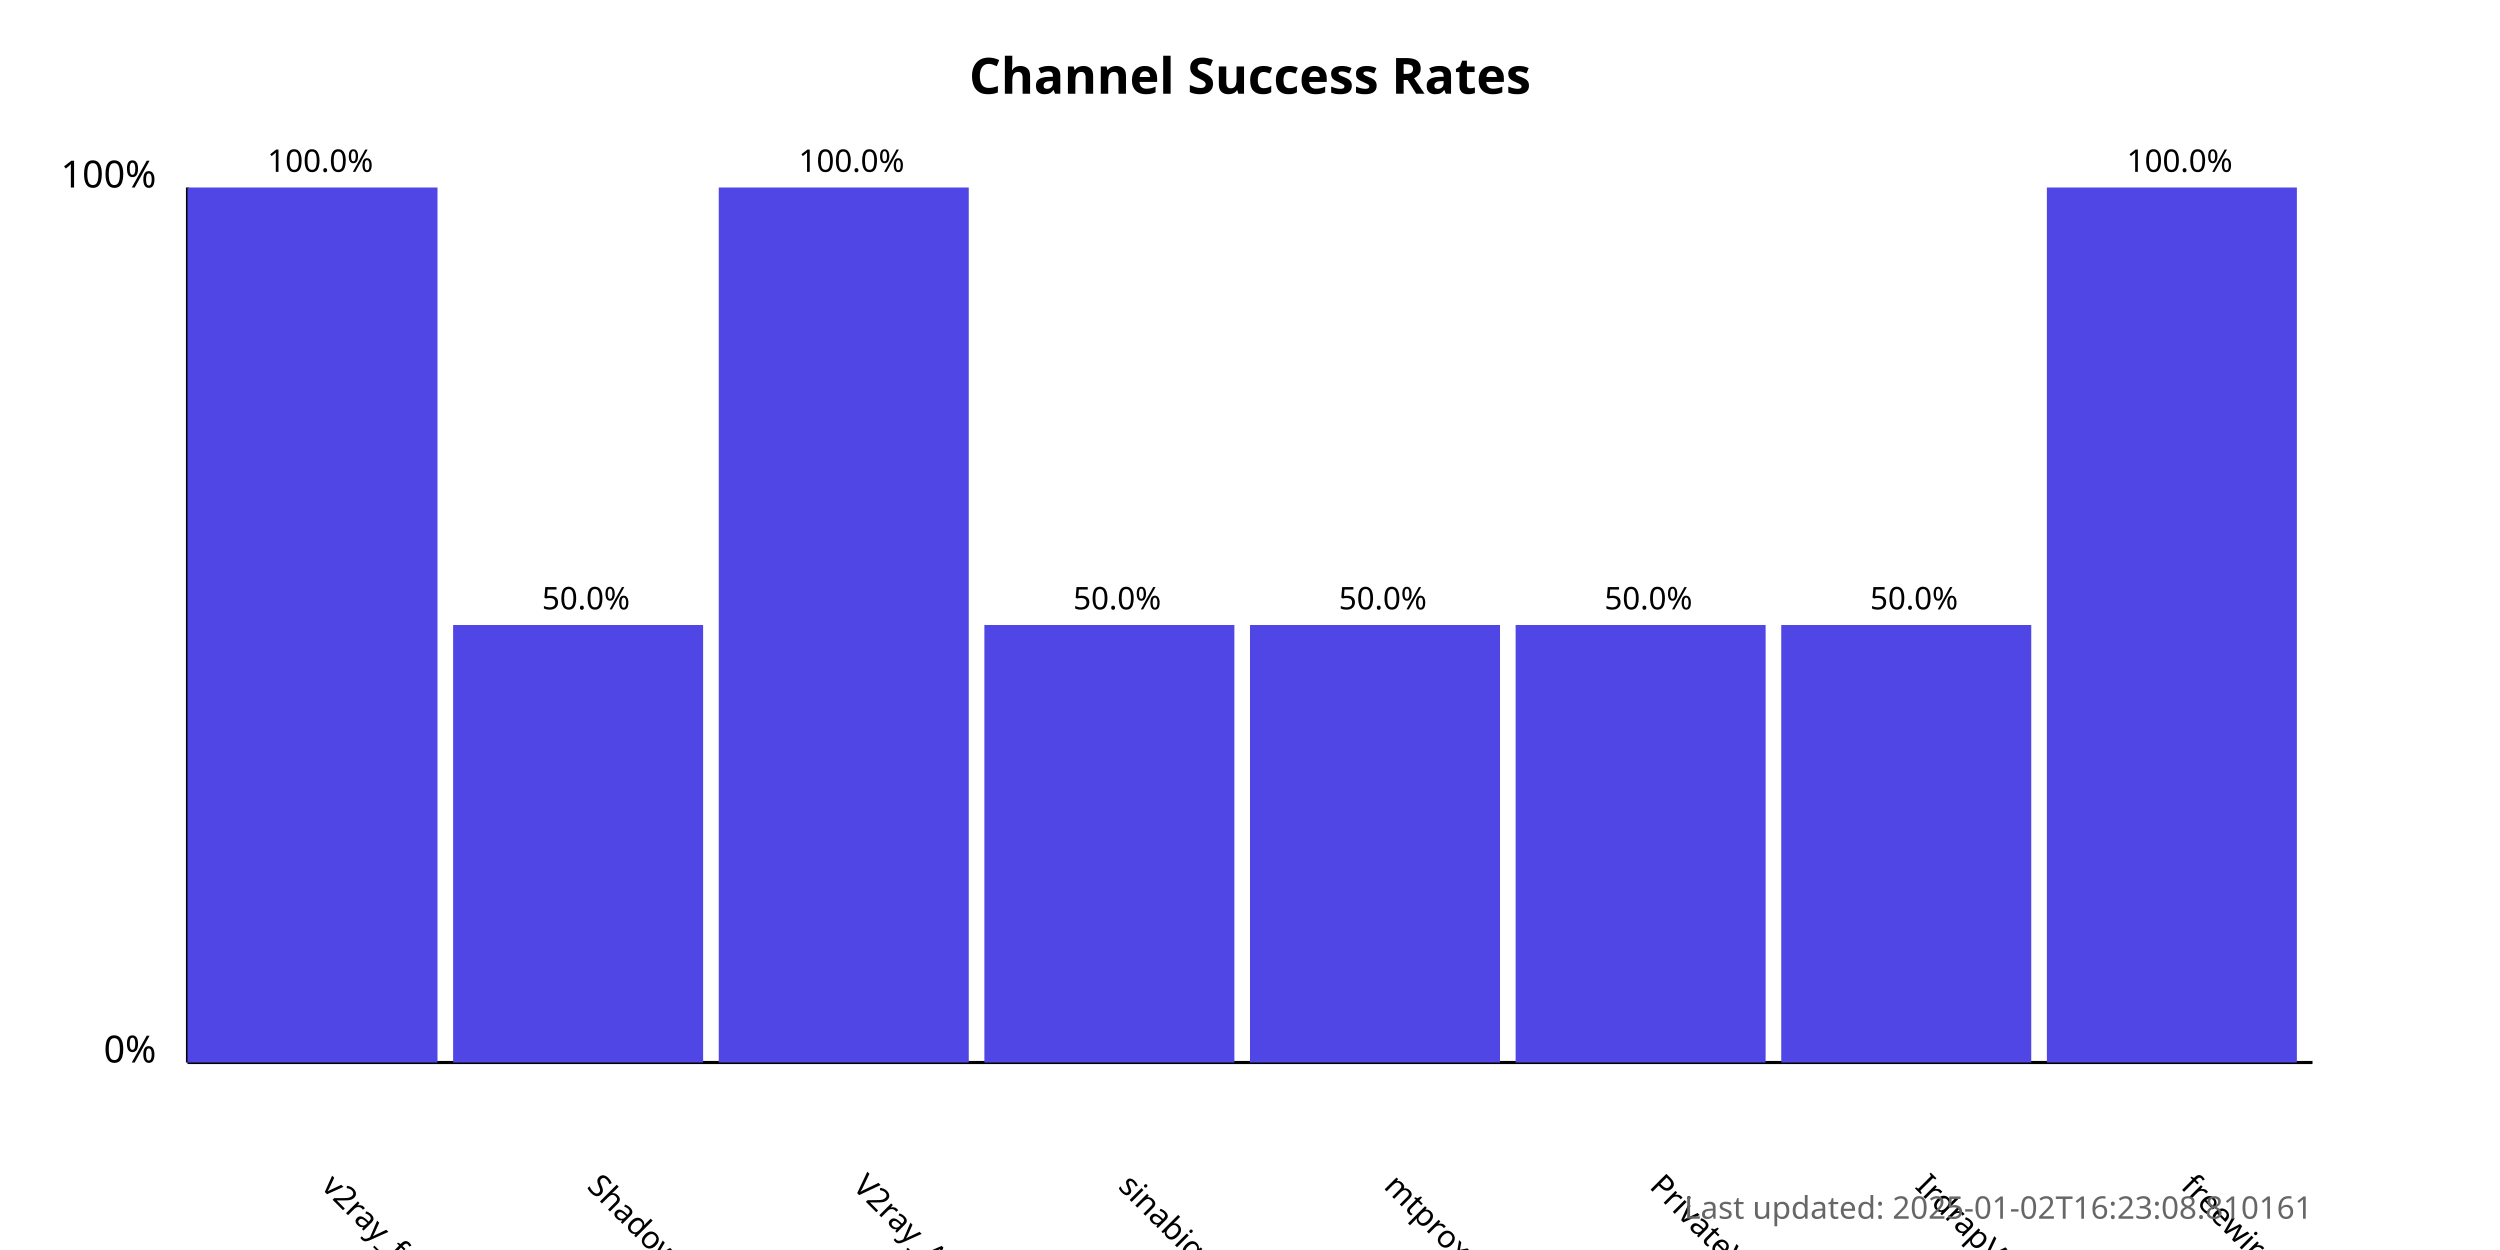
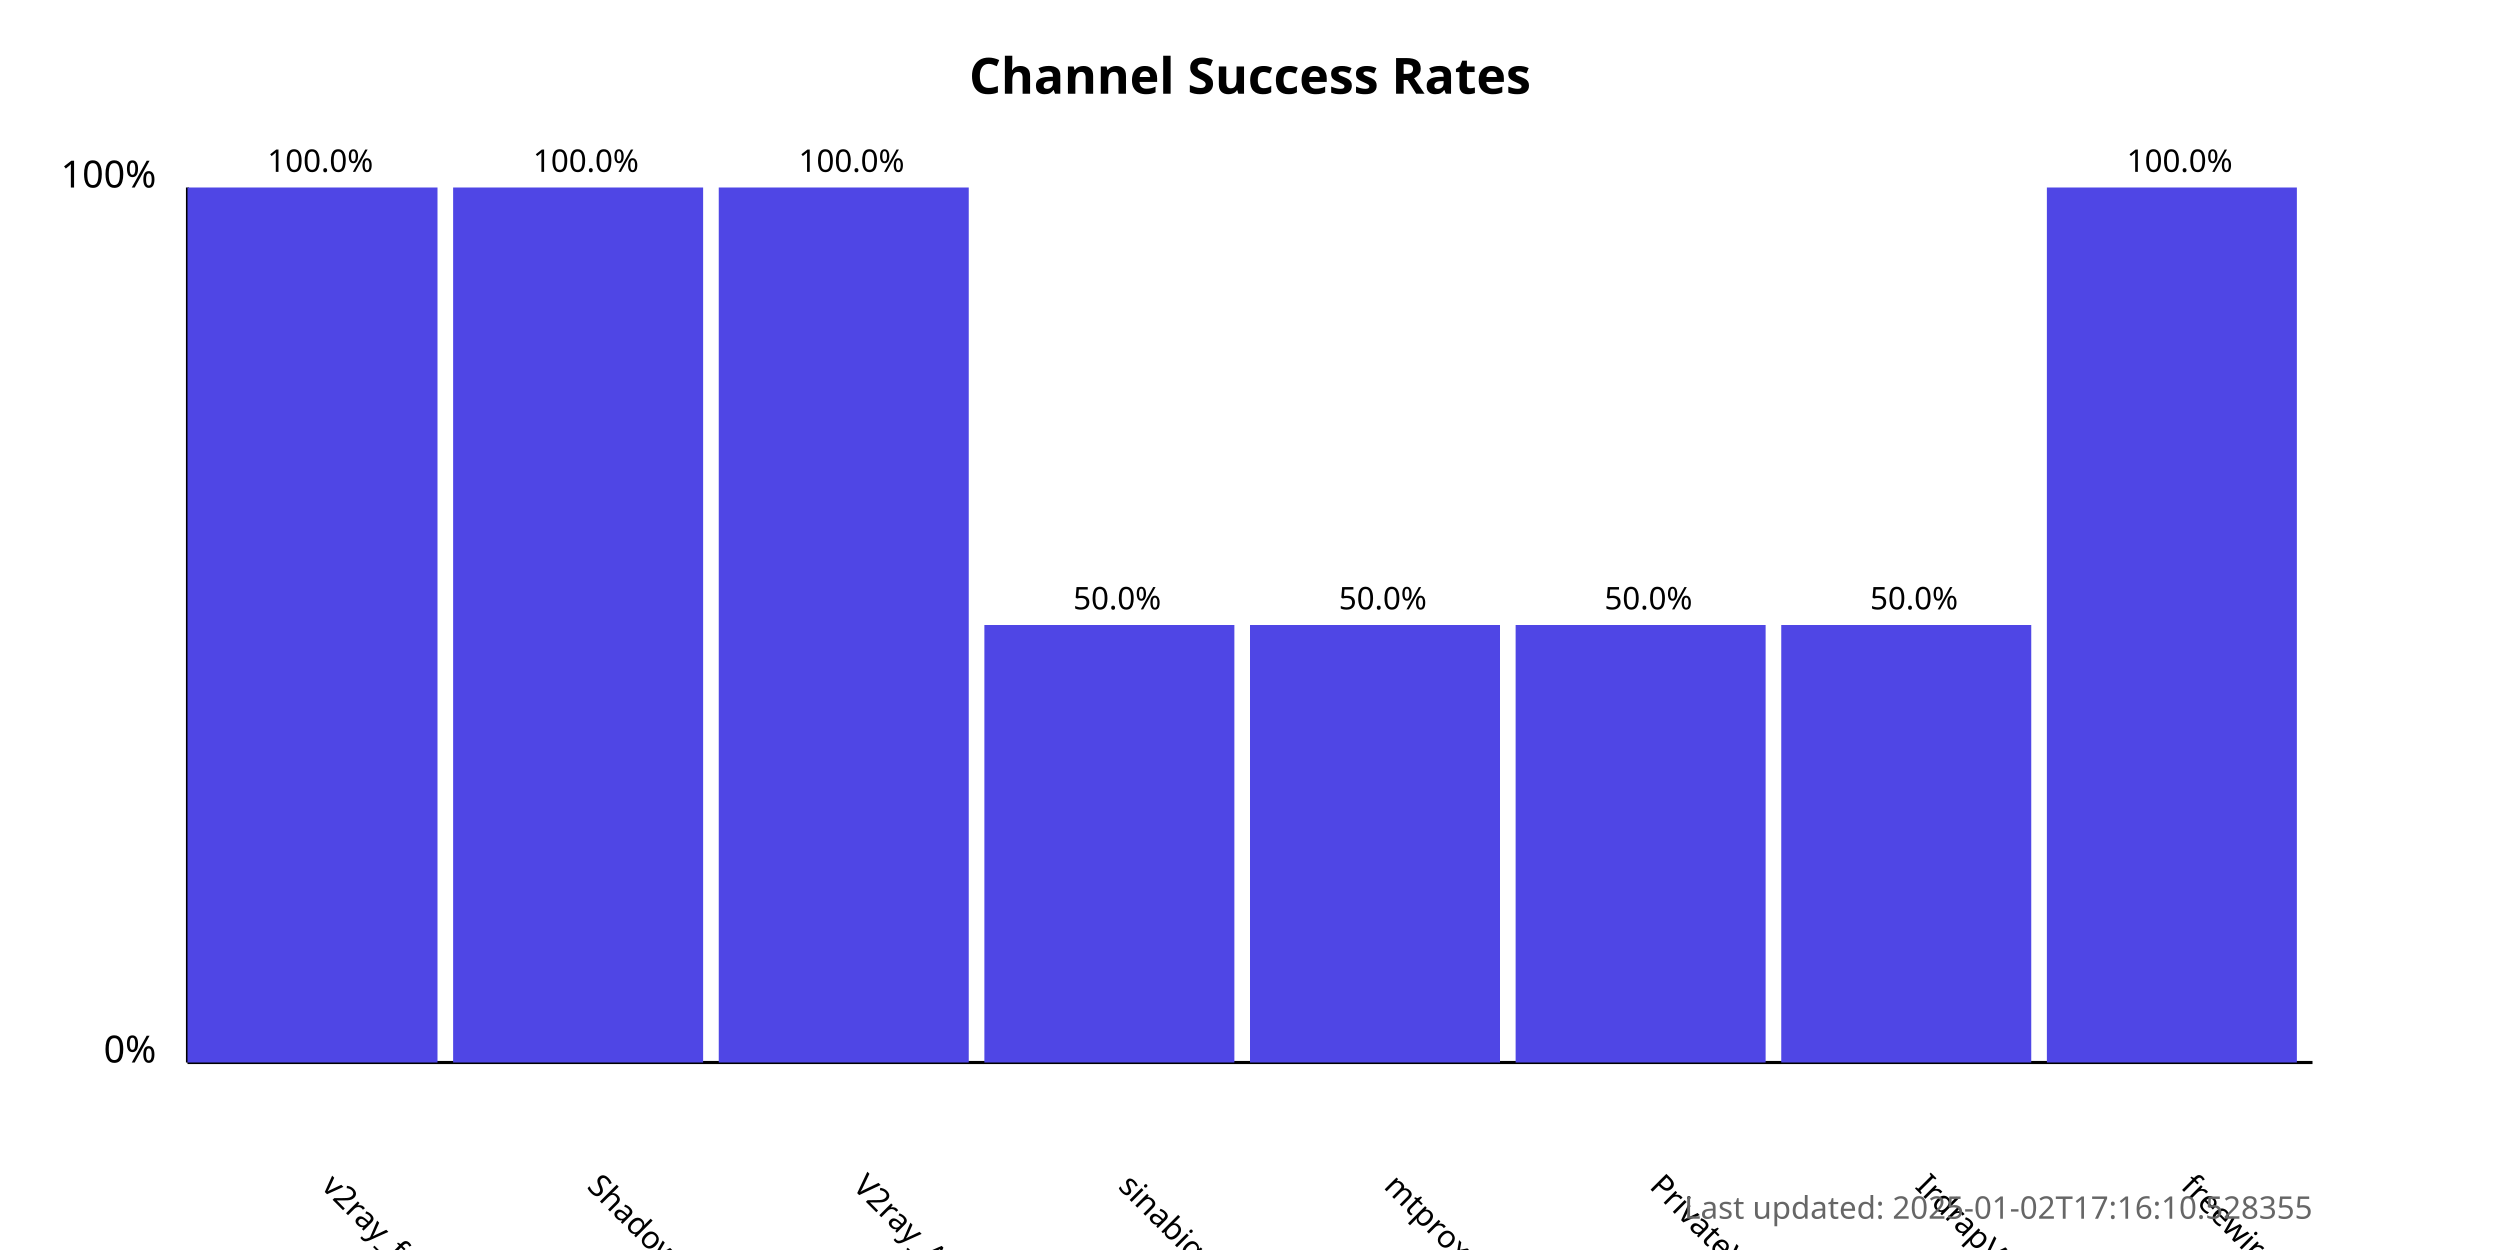
<svg xmlns="http://www.w3.org/2000/svg" width="800" height="400">
  <style>
            .chart-title { font: bold 16px sans-serif; }
            .axis-label { font: 12px sans-serif; }
            .tick-label { font: 10px sans-serif; }
            .bar { fill: #4f46e5; }
            .bar:hover { fill: #6366f1; }
            .timestamp { font: 10px sans-serif; fill: #666; }
        </style>
  <text x="400.0" y="30" text-anchor="middle" class="chart-title">
            Channel Success Rates
        </text>
  <line x1="60" y1="340" x2="60" y2="60" stroke="black" stroke-width="1" />
  <line x1="60" y1="340" x2="740" y2="340" stroke="black" stroke-width="1" />
  <text x="50" y="340" text-anchor="end" class="axis-label">0%</text>
  <text x="50" y="60" text-anchor="end" class="axis-label">100%</text>
  <g>
    <rect x="60" y="60.0" width="80.0" height="280.0" class="bar" />
    <text x="102.5" y="380" transform="rotate(45, 102.5, 380)" text-anchor="start" class="tick-label">
                v2ray_free_conf
            </text>
    <text x="102.5" y="55.0" text-anchor="middle" class="tick-label">
                100.0%
            </text>
  </g>
  <g>
-     <rect x="145.0" y="200.0" width="80.0" height="140.0" class="bar" />
+     <rect x="145.0" y="60.0" width="80.0" height="280.0" class="bar" />
    <text x="187.5" y="380" transform="rotate(45, 187.5, 380)" text-anchor="start" class="tick-label">
                ShadowProxy66
            </text>
-     <text x="187.5" y="195.0" text-anchor="middle" class="tick-label">
-                 50.0%
+     <text x="187.5" y="55.0" text-anchor="middle" class="tick-label">
+                 100.0%
            </text>
  </g>
  <g>
    <rect x="230.0" y="60.0" width="80.0" height="280.0" class="bar" />
    <text x="272.5" y="380" transform="rotate(45, 272.5, 380)" text-anchor="start" class="tick-label">
                V2ray_Alpha
            </text>
    <text x="272.5" y="55.0" text-anchor="middle" class="tick-label">
                100.0%
            </text>
  </g>
  <g>
    <rect x="315.0" y="200.0" width="80.0" height="140.0" class="bar" />
    <text x="357.5" y="380" transform="rotate(45, 357.5, 380)" text-anchor="start" class="tick-label">
                sinabigo
            </text>
    <text x="357.5" y="195.0" text-anchor="middle" class="tick-label">
                50.0%
            </text>
  </g>
  <g>
    <rect x="400.0" y="200.0" width="80.0" height="140.0" class="bar" />
    <text x="442.5" y="380" transform="rotate(45, 442.5, 380)" text-anchor="start" class="tick-label">
                mtproxy_lists
            </text>
    <text x="442.5" y="195.0" text-anchor="middle" class="tick-label">
                50.0%
            </text>
  </g>
  <g>
    <rect x="485.0" y="200.0" width="80.0" height="140.0" class="bar" />
    <text x="527.5" y="380" transform="rotate(45, 527.5, 380)" text-anchor="start" class="tick-label">
                PrivateVPNs
            </text>
    <text x="527.5" y="195.0" text-anchor="middle" class="tick-label">
                50.0%
            </text>
  </g>
  <g>
    <rect x="570.0" y="200.0" width="80.0" height="140.0" class="bar" />
    <text x="612.5" y="380" transform="rotate(45, 612.5, 380)" text-anchor="start" class="tick-label">
                IrdrapVPNnews
            </text>
    <text x="612.5" y="195.0" text-anchor="middle" class="tick-label">
                50.0%
            </text>
  </g>
  <g>
    <rect x="655.0" y="60.0" width="80.0" height="280.0" class="bar" />
    <text x="697.5" y="380" transform="rotate(45, 697.5, 380)" text-anchor="start" class="tick-label">
                freewireguard
            </text>
    <text x="697.5" y="55.0" text-anchor="middle" class="tick-label">
                100.0%
            </text>
  </g>
  <text x="740" y="390" text-anchor="end" class="timestamp">
-             Last updated: 2025-01-02T16:23:08.810161
+             Last updated: 2025-01-02T17:16:10.528355
        </text>
</svg>
